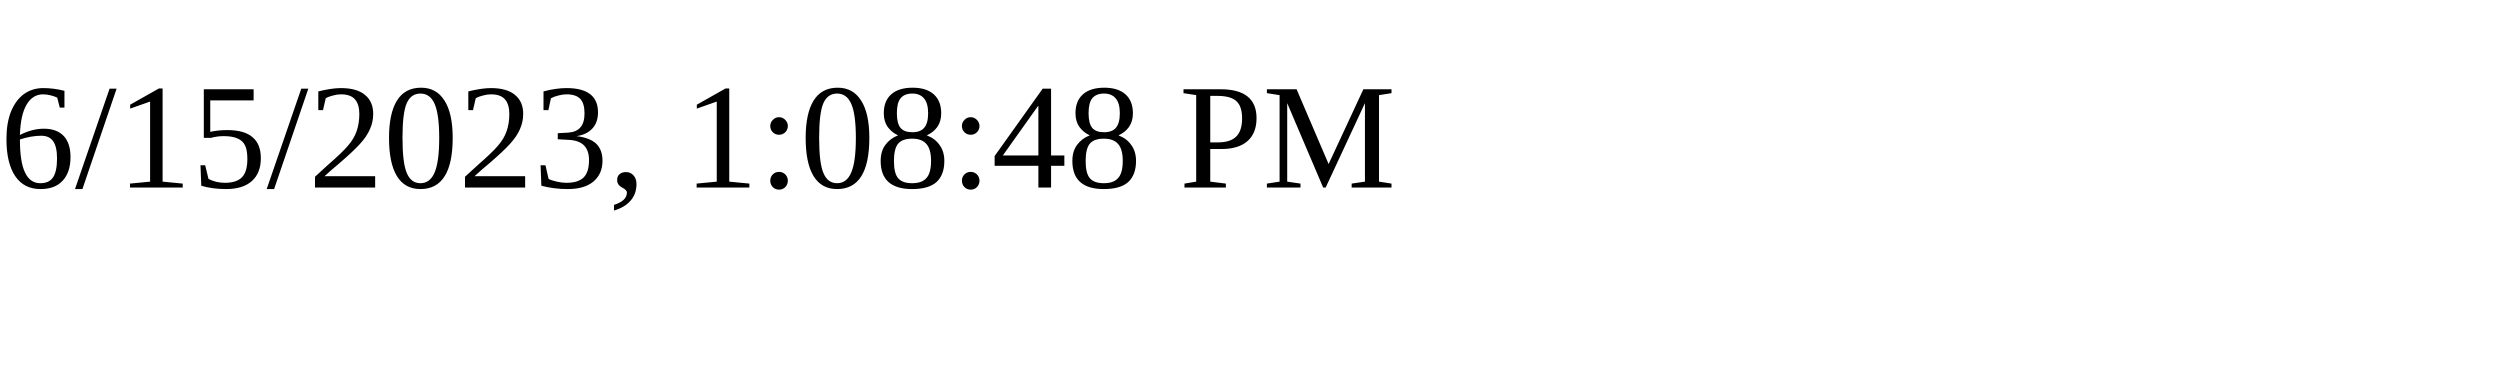
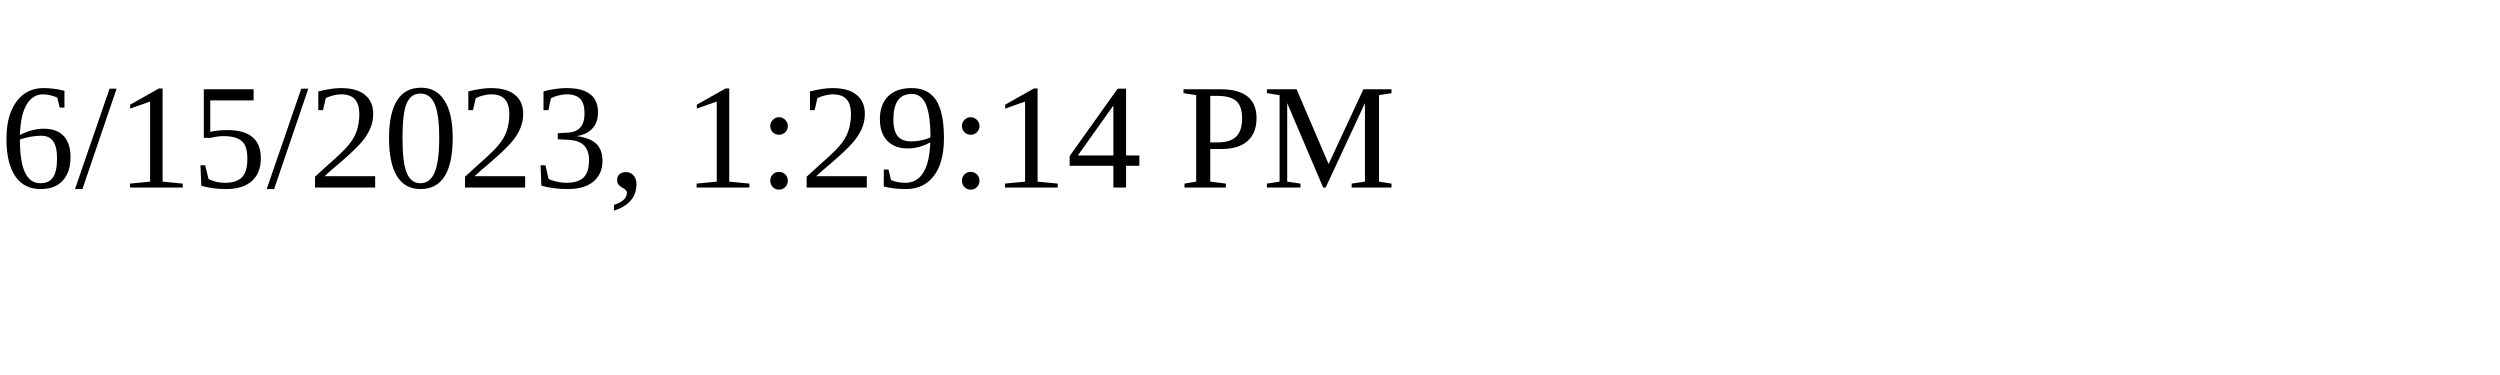
<svg xmlns="http://www.w3.org/2000/svg" height="30" width="200">
-   <text x="0" y="15">6/15/2023, 1:08:48 PM</text>
+   <text x="0" y="15">6/15/2023, 1:29:14 PM</text>
</svg>
